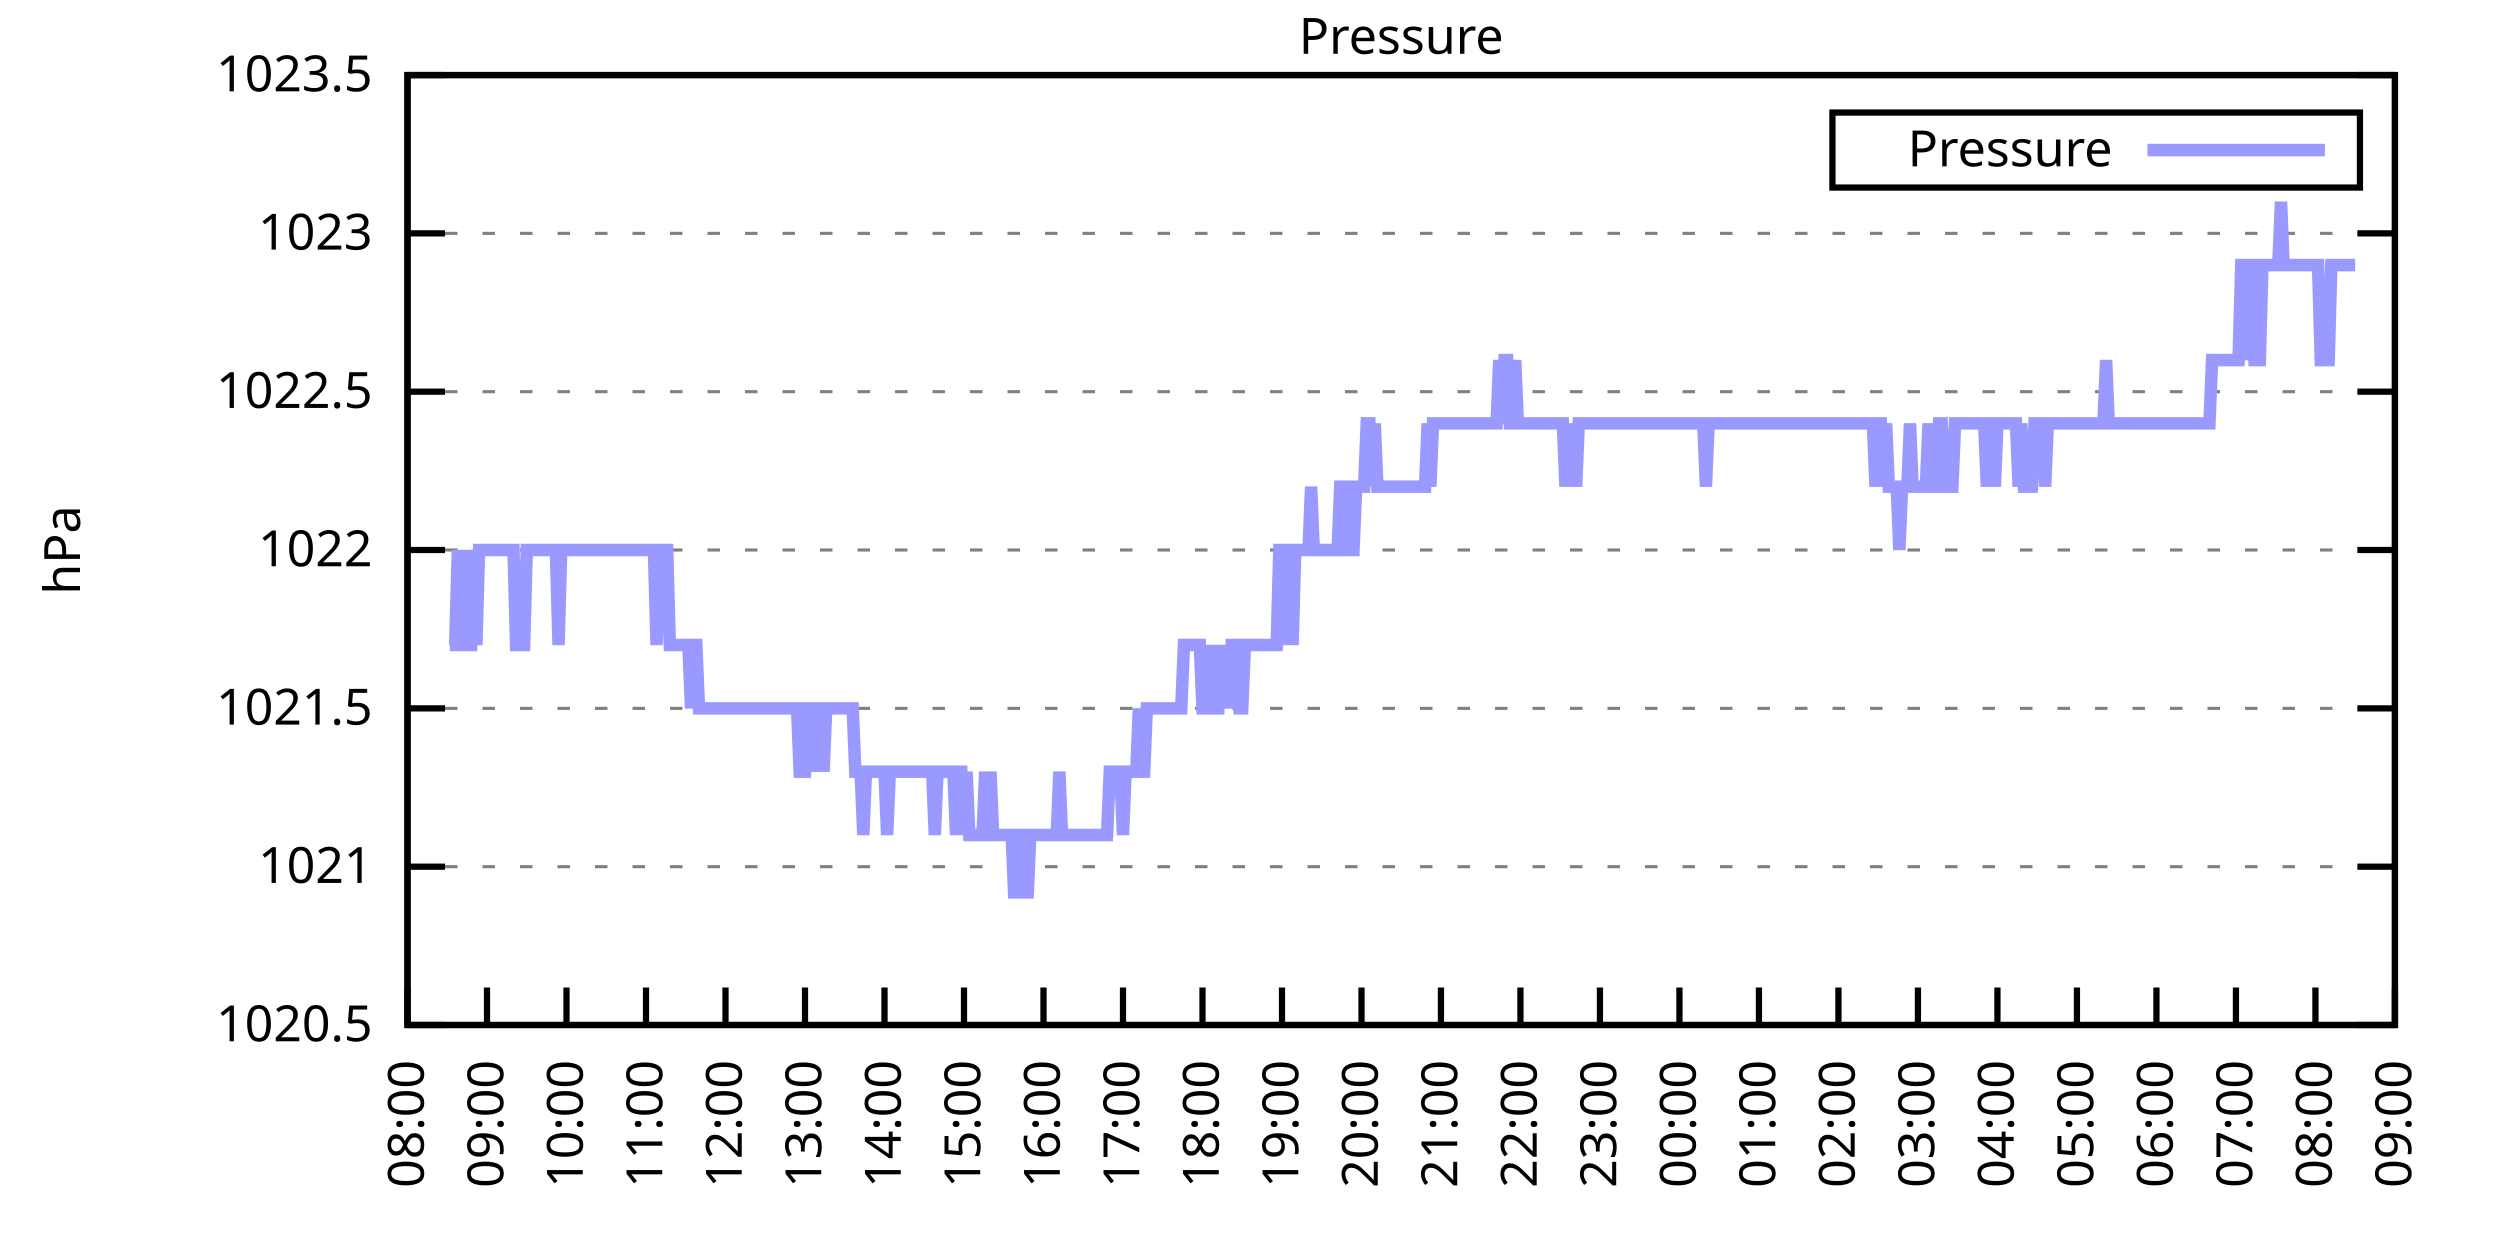
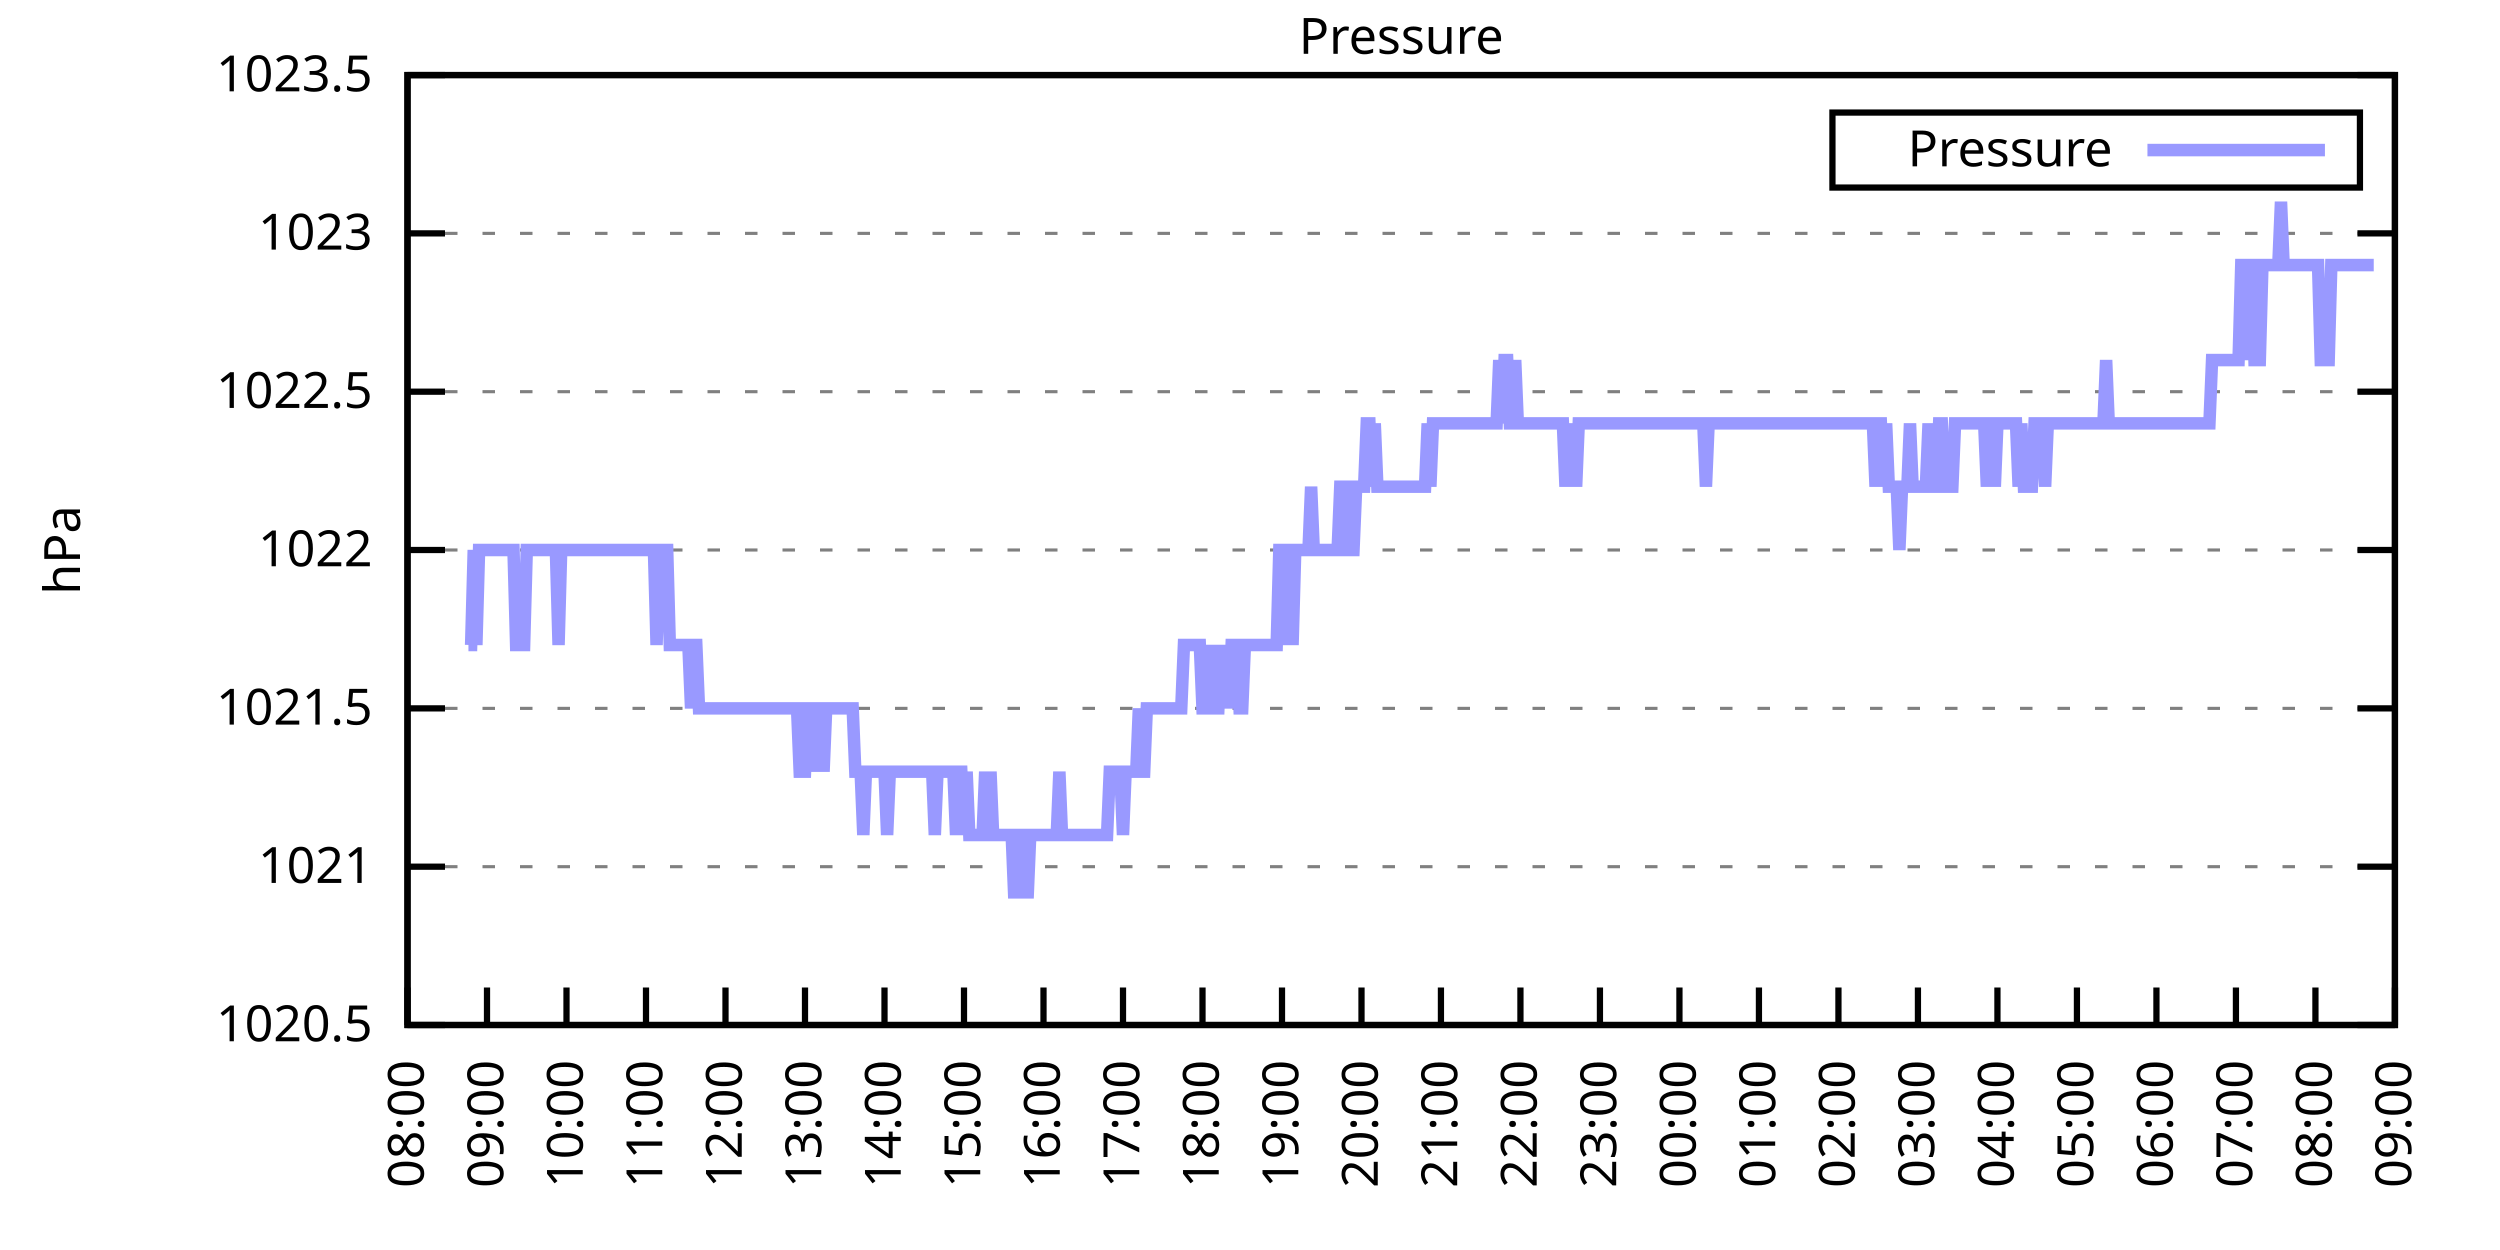
<svg xmlns="http://www.w3.org/2000/svg" xmlns:xlink="http://www.w3.org/1999/xlink" width="400" height="200" viewBox="0 0 400 200">
  <g id="gnuplot_canvas">
    <rect x="0" y="0" width="400" height="200" fill="none" />
    <defs>
      <circle id="gpDot" r="0.5" stroke-width="0.5" stroke="currentColor" />
      <path id="gpPt0" stroke-width="0.333" stroke="currentColor" d="M-1,0 h2 M0,-1 v2" />
      <path id="gpPt1" stroke-width="0.333" stroke="currentColor" d="M-1,-1 L1,1 M1,-1 L-1,1" />
      <path id="gpPt2" stroke-width="0.333" stroke="currentColor" d="M-1,0 L1,0 M0,-1 L0,1 M-1,-1 L1,1 M-1,1 L1,-1" />
      <rect id="gpPt3" stroke-width="0.333" stroke="currentColor" x="-1" y="-1" width="2" height="2" />
      <rect id="gpPt4" stroke-width="0.333" stroke="currentColor" fill="currentColor" x="-1" y="-1" width="2" height="2" />
      <circle id="gpPt5" stroke-width="0.333" stroke="currentColor" cx="0" cy="0" r="1" />
      <use xlink:href="#gpPt5" id="gpPt6" fill="currentColor" stroke="none" />
      <path id="gpPt7" stroke-width="0.333" stroke="currentColor" d="M0,-1.33 L-1.33,0.67 L1.33,0.67 z" />
      <use xlink:href="#gpPt7" id="gpPt8" fill="currentColor" stroke="none" />
      <use xlink:href="#gpPt7" id="gpPt9" stroke="currentColor" transform="rotate(180)" />
      <use xlink:href="#gpPt9" id="gpPt10" fill="currentColor" stroke="none" />
      <use xlink:href="#gpPt3" id="gpPt11" stroke="currentColor" transform="rotate(45)" />
      <use xlink:href="#gpPt11" id="gpPt12" fill="currentColor" stroke="none" />
      <path id="gpPt13" stroke-width="0.333" stroke="currentColor" d="M0,1.330 L1.265,0.411 L0.782,-1.067 L-0.782,-1.076 L-1.265,0.411 z" />
      <use xlink:href="#gpPt13" id="gpPt14" fill="currentColor" stroke="none" />
      <filter id="textbox" filterUnits="objectBoundingBox" x="0" y="0" height="1" width="1">
        <feFlood flood-color="white" flood-opacity="1" result="bgnd" />
        <feComposite in="SourceGraphic" in2="bgnd" operator="atop" />
      </filter>
      <filter id="greybox" filterUnits="objectBoundingBox" x="0" y="0" height="1" width="1">
        <feFlood flood-color="lightgrey" flood-opacity="1" result="grey" />
        <feComposite in="SourceGraphic" in2="grey" operator="atop" />
      </filter>
    </defs>
    <g fill="none" color="white" stroke="currentColor" stroke-width="1.00" stroke-linecap="butt" stroke-linejoin="miter">
</g>
    <g fill="none" color="black" stroke="currentColor" stroke-width="1.00" stroke-linecap="butt" stroke-linejoin="miter">
      <g stroke="none" shape-rendering="crispEdges">
        <polygon fill="rgb(255, 255, 255)" points="65.20,164.00 383.18,164.00 383.18,12.02 65.20,12.02 " />
      </g>
    </g>
    <g fill="none" color="black" stroke="currentColor" stroke-width="1.00" stroke-linecap="butt" stroke-linejoin="miter">
</g>
    <g fill="none" color="black" stroke="black" stroke-width="0.50" stroke-linecap="butt" stroke-linejoin="miter">
</g>
    <g fill="none" color="gray" stroke="currentColor" stroke-width="0.50" stroke-linecap="butt" stroke-linejoin="miter">
      <path stroke="gray" stroke-dasharray="2,4" class="gridline" d="M65.20,164.00 L383.19,164.00  " />
    </g>
    <g fill="none" color="gray" stroke="gray" stroke-width="1.00" stroke-linecap="butt" stroke-linejoin="miter">
</g>
    <g fill="none" color="black" stroke="currentColor" stroke-width="1.00" stroke-linecap="butt" stroke-linejoin="miter">
      <path stroke="black" d="M65.20,164.00 L71.20,164.00 M383.19,164.00 L377.19,164.00  " />
      <g transform="translate(59.60,166.60)" stroke="none" fill="black" font-family="Sans" font-size="8.00" text-anchor="end">
        <text>
          <tspan font-family="Sans"> 1020.5</tspan>
        </text>
      </g>
    </g>
    <g fill="none" color="black" stroke="currentColor" stroke-width="1.00" stroke-linecap="butt" stroke-linejoin="miter">
</g>
    <g fill="none" color="black" stroke="black" stroke-width="0.50" stroke-linecap="butt" stroke-linejoin="miter">
</g>
    <g fill="none" color="gray" stroke="currentColor" stroke-width="0.50" stroke-linecap="butt" stroke-linejoin="miter">
      <path stroke="gray" stroke-dasharray="2,4" class="gridline" d="M65.20,138.67 L383.19,138.67  " />
    </g>
    <g fill="none" color="gray" stroke="gray" stroke-width="1.00" stroke-linecap="butt" stroke-linejoin="miter">
</g>
    <g fill="none" color="black" stroke="currentColor" stroke-width="1.00" stroke-linecap="butt" stroke-linejoin="miter">
      <path stroke="black" d="M65.20,138.67 L71.20,138.67 M383.19,138.67 L377.19,138.67  " />
      <g transform="translate(59.60,141.27)" stroke="none" fill="black" font-family="Sans" font-size="8.00" text-anchor="end">
        <text>
          <tspan font-family="Sans"> 1021</tspan>
        </text>
      </g>
    </g>
    <g fill="none" color="black" stroke="currentColor" stroke-width="1.00" stroke-linecap="butt" stroke-linejoin="miter">
</g>
    <g fill="none" color="black" stroke="black" stroke-width="0.50" stroke-linecap="butt" stroke-linejoin="miter">
</g>
    <g fill="none" color="gray" stroke="currentColor" stroke-width="0.50" stroke-linecap="butt" stroke-linejoin="miter">
      <path stroke="gray" stroke-dasharray="2,4" class="gridline" d="M65.20,113.34 L383.19,113.34  " />
    </g>
    <g fill="none" color="gray" stroke="gray" stroke-width="1.00" stroke-linecap="butt" stroke-linejoin="miter">
</g>
    <g fill="none" color="black" stroke="currentColor" stroke-width="1.00" stroke-linecap="butt" stroke-linejoin="miter">
      <path stroke="black" d="M65.20,113.34 L71.20,113.34 M383.19,113.34 L377.19,113.34  " />
      <g transform="translate(59.60,115.94)" stroke="none" fill="black" font-family="Sans" font-size="8.00" text-anchor="end">
        <text>
          <tspan font-family="Sans"> 1021.5</tspan>
        </text>
      </g>
    </g>
    <g fill="none" color="black" stroke="currentColor" stroke-width="1.00" stroke-linecap="butt" stroke-linejoin="miter">
</g>
    <g fill="none" color="black" stroke="black" stroke-width="0.50" stroke-linecap="butt" stroke-linejoin="miter">
</g>
    <g fill="none" color="gray" stroke="currentColor" stroke-width="0.50" stroke-linecap="butt" stroke-linejoin="miter">
      <path stroke="gray" stroke-dasharray="2,4" class="gridline" d="M65.20,88.00 L383.19,88.00  " />
    </g>
    <g fill="none" color="gray" stroke="gray" stroke-width="1.00" stroke-linecap="butt" stroke-linejoin="miter">
</g>
    <g fill="none" color="black" stroke="currentColor" stroke-width="1.00" stroke-linecap="butt" stroke-linejoin="miter">
      <path stroke="black" d="M65.20,88.00 L71.20,88.00 M383.19,88.00 L377.19,88.00  " />
      <g transform="translate(59.60,90.60)" stroke="none" fill="black" font-family="Sans" font-size="8.00" text-anchor="end">
        <text>
          <tspan font-family="Sans"> 1022</tspan>
        </text>
      </g>
    </g>
    <g fill="none" color="black" stroke="currentColor" stroke-width="1.00" stroke-linecap="butt" stroke-linejoin="miter">
</g>
    <g fill="none" color="black" stroke="black" stroke-width="0.50" stroke-linecap="butt" stroke-linejoin="miter">
</g>
    <g fill="none" color="gray" stroke="currentColor" stroke-width="0.50" stroke-linecap="butt" stroke-linejoin="miter">
      <path stroke="gray" stroke-dasharray="2,4" class="gridline" d="M65.20,62.67 L383.19,62.67  " />
    </g>
    <g fill="none" color="gray" stroke="gray" stroke-width="1.00" stroke-linecap="butt" stroke-linejoin="miter">
</g>
    <g fill="none" color="black" stroke="currentColor" stroke-width="1.00" stroke-linecap="butt" stroke-linejoin="miter">
      <path stroke="black" d="M65.20,62.67 L71.20,62.67 M383.19,62.67 L377.19,62.67  " />
      <g transform="translate(59.60,65.27)" stroke="none" fill="black" font-family="Sans" font-size="8.00" text-anchor="end">
        <text>
          <tspan font-family="Sans"> 1022.5</tspan>
        </text>
      </g>
    </g>
    <g fill="none" color="black" stroke="currentColor" stroke-width="1.00" stroke-linecap="butt" stroke-linejoin="miter">
</g>
    <g fill="none" color="black" stroke="black" stroke-width="0.50" stroke-linecap="butt" stroke-linejoin="miter">
</g>
    <g fill="none" color="gray" stroke="currentColor" stroke-width="0.50" stroke-linecap="butt" stroke-linejoin="miter">
      <path stroke="gray" stroke-dasharray="2,4" class="gridline" d="M65.20,37.34 L383.19,37.34  " />
    </g>
    <g fill="none" color="gray" stroke="gray" stroke-width="1.00" stroke-linecap="butt" stroke-linejoin="miter">
</g>
    <g fill="none" color="black" stroke="currentColor" stroke-width="1.00" stroke-linecap="butt" stroke-linejoin="miter">
      <path stroke="black" d="M65.20,37.34 L71.20,37.34 M383.19,37.34 L377.19,37.34  " />
      <g transform="translate(59.60,39.94)" stroke="none" fill="black" font-family="Sans" font-size="8.00" text-anchor="end">
        <text>
          <tspan font-family="Sans"> 1023</tspan>
        </text>
      </g>
    </g>
    <g fill="none" color="black" stroke="currentColor" stroke-width="1.00" stroke-linecap="butt" stroke-linejoin="miter">
</g>
    <g fill="none" color="black" stroke="black" stroke-width="0.50" stroke-linecap="butt" stroke-linejoin="miter">
</g>
    <g fill="none" color="gray" stroke="currentColor" stroke-width="0.50" stroke-linecap="butt" stroke-linejoin="miter">
      <path stroke="gray" stroke-dasharray="2,4" class="gridline" d="M65.20,12.01 L383.19,12.01  " />
    </g>
    <g fill="none" color="gray" stroke="gray" stroke-width="1.00" stroke-linecap="butt" stroke-linejoin="miter">
</g>
    <g fill="none" color="black" stroke="currentColor" stroke-width="1.00" stroke-linecap="butt" stroke-linejoin="miter">
      <path stroke="black" d="M65.20,12.01 L71.20,12.01 M383.19,12.01 L377.19,12.01  " />
      <g transform="translate(59.60,14.61)" stroke="none" fill="black" font-family="Sans" font-size="8.00" text-anchor="end">
        <text>
          <tspan font-family="Sans"> 1023.5</tspan>
        </text>
      </g>
    </g>
    <g fill="none" color="black" stroke="currentColor" stroke-width="1.00" stroke-linecap="butt" stroke-linejoin="miter">
      <path stroke="black" d="M65.20,164.00 L65.20,158.00  " />
      <g transform="translate(67.80,169.60) rotate(270.00)" stroke="none" fill="black" font-family="Sans" font-size="8.00" text-anchor="end">
        <text>
          <tspan font-family="Sans">08:00</tspan>
        </text>
      </g>
    </g>
    <g fill="none" color="black" stroke="currentColor" stroke-width="1.00" stroke-linecap="butt" stroke-linejoin="miter">
      <path stroke="black" d="M77.92,164.00 L77.92,158.00  " />
      <g transform="translate(80.52,169.60) rotate(270.00)" stroke="none" fill="black" font-family="Sans" font-size="8.00" text-anchor="end">
        <text>
          <tspan font-family="Sans">09:00</tspan>
        </text>
      </g>
    </g>
    <g fill="none" color="black" stroke="currentColor" stroke-width="1.00" stroke-linecap="butt" stroke-linejoin="miter">
      <path stroke="black" d="M90.64,164.00 L90.64,158.00  " />
      <g transform="translate(93.24,169.60) rotate(270.00)" stroke="none" fill="black" font-family="Sans" font-size="8.00" text-anchor="end">
        <text>
          <tspan font-family="Sans">10:00</tspan>
        </text>
      </g>
    </g>
    <g fill="none" color="black" stroke="currentColor" stroke-width="1.00" stroke-linecap="butt" stroke-linejoin="miter">
      <path stroke="black" d="M103.36,164.00 L103.36,158.00  " />
      <g transform="translate(105.96,169.60) rotate(270.00)" stroke="none" fill="black" font-family="Sans" font-size="8.00" text-anchor="end">
        <text>
          <tspan font-family="Sans">11:00</tspan>
        </text>
      </g>
    </g>
    <g fill="none" color="black" stroke="currentColor" stroke-width="1.00" stroke-linecap="butt" stroke-linejoin="miter">
      <path stroke="black" d="M116.08,164.00 L116.08,158.00  " />
      <g transform="translate(118.68,169.60) rotate(270.00)" stroke="none" fill="black" font-family="Sans" font-size="8.00" text-anchor="end">
        <text>
          <tspan font-family="Sans">12:00</tspan>
        </text>
      </g>
    </g>
    <g fill="none" color="black" stroke="currentColor" stroke-width="1.00" stroke-linecap="butt" stroke-linejoin="miter">
      <path stroke="black" d="M128.80,164.00 L128.80,158.00  " />
      <g transform="translate(131.40,169.60) rotate(270.00)" stroke="none" fill="black" font-family="Sans" font-size="8.00" text-anchor="end">
        <text>
          <tspan font-family="Sans">13:00</tspan>
        </text>
      </g>
    </g>
    <g fill="none" color="black" stroke="currentColor" stroke-width="1.00" stroke-linecap="butt" stroke-linejoin="miter">
      <path stroke="black" d="M141.52,164.00 L141.52,158.00  " />
      <g transform="translate(144.12,169.60) rotate(270.00)" stroke="none" fill="black" font-family="Sans" font-size="8.00" text-anchor="end">
        <text>
          <tspan font-family="Sans">14:00</tspan>
        </text>
      </g>
    </g>
    <g fill="none" color="black" stroke="currentColor" stroke-width="1.00" stroke-linecap="butt" stroke-linejoin="miter">
      <path stroke="black" d="M154.24,164.00 L154.24,158.00  " />
      <g transform="translate(156.84,169.60) rotate(270.00)" stroke="none" fill="black" font-family="Sans" font-size="8.00" text-anchor="end">
        <text>
          <tspan font-family="Sans">15:00</tspan>
        </text>
      </g>
    </g>
    <g fill="none" color="black" stroke="currentColor" stroke-width="1.00" stroke-linecap="butt" stroke-linejoin="miter">
      <path stroke="black" d="M166.96,164.00 L166.96,158.00  " />
      <g transform="translate(169.56,169.60) rotate(270.00)" stroke="none" fill="black" font-family="Sans" font-size="8.00" text-anchor="end">
        <text>
          <tspan font-family="Sans">16:00</tspan>
        </text>
      </g>
    </g>
    <g fill="none" color="black" stroke="currentColor" stroke-width="1.00" stroke-linecap="butt" stroke-linejoin="miter">
      <path stroke="black" d="M179.68,164.00 L179.68,158.00  " />
      <g transform="translate(182.28,169.60) rotate(270.00)" stroke="none" fill="black" font-family="Sans" font-size="8.00" text-anchor="end">
        <text>
          <tspan font-family="Sans">17:00</tspan>
        </text>
      </g>
    </g>
    <g fill="none" color="black" stroke="currentColor" stroke-width="1.00" stroke-linecap="butt" stroke-linejoin="miter">
      <path stroke="black" d="M192.40,164.00 L192.40,158.00  " />
      <g transform="translate(195.00,169.60) rotate(270.00)" stroke="none" fill="black" font-family="Sans" font-size="8.00" text-anchor="end">
        <text>
          <tspan font-family="Sans">18:00</tspan>
        </text>
      </g>
    </g>
    <g fill="none" color="black" stroke="currentColor" stroke-width="1.00" stroke-linecap="butt" stroke-linejoin="miter">
      <path stroke="black" d="M205.12,164.00 L205.12,158.00  " />
      <g transform="translate(207.72,169.60) rotate(270.00)" stroke="none" fill="black" font-family="Sans" font-size="8.00" text-anchor="end">
        <text>
          <tspan font-family="Sans">19:00</tspan>
        </text>
      </g>
    </g>
    <g fill="none" color="black" stroke="currentColor" stroke-width="1.00" stroke-linecap="butt" stroke-linejoin="miter">
      <path stroke="black" d="M217.84,164.00 L217.84,158.00  " />
      <g transform="translate(220.44,169.60) rotate(270.00)" stroke="none" fill="black" font-family="Sans" font-size="8.00" text-anchor="end">
        <text>
          <tspan font-family="Sans">20:00</tspan>
        </text>
      </g>
    </g>
    <g fill="none" color="black" stroke="currentColor" stroke-width="1.00" stroke-linecap="butt" stroke-linejoin="miter">
      <path stroke="black" d="M230.55,164.00 L230.55,158.00  " />
      <g transform="translate(233.15,169.60) rotate(270.00)" stroke="none" fill="black" font-family="Sans" font-size="8.00" text-anchor="end">
        <text>
          <tspan font-family="Sans">21:00</tspan>
        </text>
      </g>
    </g>
    <g fill="none" color="black" stroke="currentColor" stroke-width="1.00" stroke-linecap="butt" stroke-linejoin="miter">
      <path stroke="black" d="M243.27,164.00 L243.27,158.00  " />
      <g transform="translate(245.87,169.60) rotate(270.00)" stroke="none" fill="black" font-family="Sans" font-size="8.00" text-anchor="end">
        <text>
          <tspan font-family="Sans">22:00</tspan>
        </text>
      </g>
    </g>
    <g fill="none" color="black" stroke="currentColor" stroke-width="1.00" stroke-linecap="butt" stroke-linejoin="miter">
      <path stroke="black" d="M255.99,164.00 L255.99,158.00  " />
      <g transform="translate(258.59,169.60) rotate(270.00)" stroke="none" fill="black" font-family="Sans" font-size="8.00" text-anchor="end">
        <text>
          <tspan font-family="Sans">23:00</tspan>
        </text>
      </g>
    </g>
    <g fill="none" color="black" stroke="currentColor" stroke-width="1.00" stroke-linecap="butt" stroke-linejoin="miter">
      <path stroke="black" d="M268.71,164.00 L268.71,158.00  " />
      <g transform="translate(271.31,169.60) rotate(270.00)" stroke="none" fill="black" font-family="Sans" font-size="8.00" text-anchor="end">
        <text>
          <tspan font-family="Sans">00:00</tspan>
        </text>
      </g>
    </g>
    <g fill="none" color="black" stroke="currentColor" stroke-width="1.00" stroke-linecap="butt" stroke-linejoin="miter">
      <path stroke="black" d="M281.43,164.00 L281.43,158.00  " />
      <g transform="translate(284.03,169.60) rotate(270.00)" stroke="none" fill="black" font-family="Sans" font-size="8.00" text-anchor="end">
        <text>
          <tspan font-family="Sans">01:00</tspan>
        </text>
      </g>
    </g>
    <g fill="none" color="black" stroke="currentColor" stroke-width="1.00" stroke-linecap="butt" stroke-linejoin="miter">
      <path stroke="black" d="M294.15,164.00 L294.15,158.00  " />
      <g transform="translate(296.75,169.60) rotate(270.00)" stroke="none" fill="black" font-family="Sans" font-size="8.00" text-anchor="end">
        <text>
          <tspan font-family="Sans">02:00</tspan>
        </text>
      </g>
    </g>
    <g fill="none" color="black" stroke="currentColor" stroke-width="1.00" stroke-linecap="butt" stroke-linejoin="miter">
      <path stroke="black" d="M306.87,164.00 L306.87,158.00  " />
      <g transform="translate(309.47,169.60) rotate(270.00)" stroke="none" fill="black" font-family="Sans" font-size="8.00" text-anchor="end">
        <text>
          <tspan font-family="Sans">03:00</tspan>
        </text>
      </g>
    </g>
    <g fill="none" color="black" stroke="currentColor" stroke-width="1.00" stroke-linecap="butt" stroke-linejoin="miter">
      <path stroke="black" d="M319.59,164.00 L319.59,158.00  " />
      <g transform="translate(322.19,169.60) rotate(270.00)" stroke="none" fill="black" font-family="Sans" font-size="8.00" text-anchor="end">
        <text>
          <tspan font-family="Sans">04:00</tspan>
        </text>
      </g>
    </g>
    <g fill="none" color="black" stroke="currentColor" stroke-width="1.00" stroke-linecap="butt" stroke-linejoin="miter">
      <path stroke="black" d="M332.31,164.00 L332.31,158.00  " />
      <g transform="translate(334.91,169.60) rotate(270.00)" stroke="none" fill="black" font-family="Sans" font-size="8.00" text-anchor="end">
        <text>
          <tspan font-family="Sans">05:00</tspan>
        </text>
      </g>
    </g>
    <g fill="none" color="black" stroke="currentColor" stroke-width="1.00" stroke-linecap="butt" stroke-linejoin="miter">
      <path stroke="black" d="M345.03,164.00 L345.03,158.00  " />
      <g transform="translate(347.63,169.60) rotate(270.00)" stroke="none" fill="black" font-family="Sans" font-size="8.00" text-anchor="end">
        <text>
          <tspan font-family="Sans">06:00</tspan>
        </text>
      </g>
    </g>
    <g fill="none" color="black" stroke="currentColor" stroke-width="1.00" stroke-linecap="butt" stroke-linejoin="miter">
      <path stroke="black" d="M357.75,164.00 L357.75,158.00  " />
      <g transform="translate(360.35,169.60) rotate(270.00)" stroke="none" fill="black" font-family="Sans" font-size="8.00" text-anchor="end">
        <text>
          <tspan font-family="Sans">07:00</tspan>
        </text>
      </g>
    </g>
    <g fill="none" color="black" stroke="currentColor" stroke-width="1.00" stroke-linecap="butt" stroke-linejoin="miter">
      <path stroke="black" d="M370.47,164.00 L370.47,158.00  " />
      <g transform="translate(373.07,169.60) rotate(270.00)" stroke="none" fill="black" font-family="Sans" font-size="8.00" text-anchor="end">
        <text>
          <tspan font-family="Sans">08:00</tspan>
        </text>
      </g>
    </g>
    <g fill="none" color="black" stroke="currentColor" stroke-width="1.00" stroke-linecap="butt" stroke-linejoin="miter">
      <path stroke="black" d="M383.19,164.00 L383.19,158.00  " />
      <g transform="translate(385.79,169.60) rotate(270.00)" stroke="none" fill="black" font-family="Sans" font-size="8.00" text-anchor="end">
        <text>
          <tspan font-family="Sans">09:00</tspan>
        </text>
      </g>
    </g>
    <g fill="none" color="black" stroke="currentColor" stroke-width="1.00" stroke-linecap="butt" stroke-linejoin="miter">
</g>
    <g fill="none" color="black" stroke="currentColor" stroke-width="1.00" stroke-linecap="butt" stroke-linejoin="miter">
      <path stroke="black" d="M65.20,12.01 L65.20,164.00 L383.19,164.00 L383.19,12.01 L65.20,12.01 Z  " />
    </g>
    <g fill="none" color="black" stroke="currentColor" stroke-width="1.00" stroke-linecap="butt" stroke-linejoin="miter">
</g>
    <g fill="none" color="black" stroke="currentColor" stroke-width="1.00" stroke-linecap="butt" stroke-linejoin="miter">
      <path stroke="black" d="M293.19,30.01 L293.19,18.01 L377.59,18.01 L377.59,30.01 L293.19,30.01 Z  " />
    </g>
    <g id="Pressure_plot_1">
      <g fill="none" color="white" stroke="black" stroke-width="2.00" stroke-linecap="butt" stroke-linejoin="miter">
</g>
      <g fill="none" color="black" stroke="currentColor" stroke-width="2.00" stroke-linecap="butt" stroke-linejoin="miter">
        <g transform="translate(337.99,26.61)" stroke="none" fill="black" font-family="Sans" font-size="8.00" text-anchor="end">
          <text>
            <tspan font-family="Sans">Pressure</tspan>
          </text>
        </g>
      </g>
      <g fill="none" color="black" stroke="currentColor" stroke-width="2.00" stroke-linecap="butt" stroke-linejoin="miter">
-         <path stroke="rgb(153, 153, 255)" d="M343.59,24.01 L371.99,24.01 M71.98,103.20 L72.41,103.20 L72.83,103.20 L73.26,88.00 L73.68,103.20 L74.10,103.20   L74.53,88.00 L74.95,103.20 L75.38,103.20 L75.80,88.00 L76.22,103.20 L76.65,88.00 L77.07,88.00 L77.50,88.00   L77.92,88.00 L78.34,88.00 L78.77,88.00 L79.19,88.00 L79.62,88.00 L80.04,88.00 L80.46,88.00 L80.89,88.00   L81.31,88.00 L81.74,88.00 L82.16,88.00 L82.58,103.20 L83.01,103.20 L83.43,103.20 L83.86,103.20 L84.28,88.00   L84.70,88.00 L85.13,88.00 L85.55,88.00 L85.98,88.00 L86.40,88.00 L86.82,88.00 L87.25,88.00 L87.67,88.00   L88.10,88.00 L88.52,88.00 L88.94,88.00 L89.37,103.20 L89.79,88.00 L90.22,88.00 L90.64,88.00 L91.06,88.00   L91.49,88.00 L91.91,88.00 L92.34,88.00 L92.76,88.00 L93.18,88.00 L93.61,88.00 L94.03,88.00 L94.46,88.00   L94.88,88.00 L95.30,88.00 L95.73,88.00 L96.15,88.00 L96.58,88.00 L97.00,88.00 L97.42,88.00 L97.85,88.00   L98.27,88.00 L98.69,88.00 L99.12,88.00 L99.54,88.00 L99.97,88.00 L100.39,88.00 L100.81,88.00 L101.24,88.00   L101.66,88.00 L102.09,88.00 L102.51,88.00 L102.93,88.00 L103.36,88.00 L103.78,88.00 L104.21,88.00 L104.63,88.00   L105.05,103.20 L105.48,88.00 L105.90,88.00 L106.33,88.00 L106.75,88.00 L107.17,103.20 L107.60,103.20 L108.02,103.20   L108.45,103.20 L108.87,103.20 L109.29,103.20 L109.72,103.20 L110.14,103.20 L110.57,113.34 L110.99,103.20 L111.41,103.20   L111.84,113.34 L112.26,113.34 L112.69,113.34 L113.11,113.34 L113.53,113.34 L113.96,113.34 L114.38,113.34 L114.81,113.34   L115.23,113.34 L115.65,113.34 L116.08,113.34 L116.50,113.34 L116.93,113.34 L117.35,113.34 L117.77,113.34 L118.20,113.34   L118.62,113.34 L119.05,113.34 L119.47,113.34 L119.89,113.34 L120.32,113.34 L120.74,113.34 L121.17,113.34 L121.59,113.34   L122.01,113.34 L122.44,113.34 L122.86,113.34 L123.29,113.34 L123.71,113.34 L124.13,113.34 L124.56,113.34 L124.98,113.34   L125.41,113.34 L125.83,113.34 L126.25,113.34 L126.68,113.34 L127.10,113.34 L127.53,113.34 L127.95,123.47 L128.37,123.47   L128.80,123.47 L129.22,113.34 L129.65,113.34 L130.07,123.47 L130.49,113.34 L130.92,113.34 L131.34,113.34 L131.77,123.47   L132.19,113.34 L132.61,113.34 L133.04,113.34 L133.46,113.34 L133.89,113.34 L134.31,113.34 L134.73,113.34 L135.16,113.34   L135.58,113.34 L136.01,113.34 L136.43,113.34 L136.85,123.47 L137.28,123.47 L137.70,123.47 L138.13,133.60 L138.55,123.47   L138.97,123.47 L139.40,123.47 L139.82,123.47 L140.25,123.47 L140.67,123.47 L141.09,123.47 L141.52,123.47 L141.94,133.60   L142.37,123.47 L142.79,123.47 L143.21,123.47 L143.64,123.47 L144.06,123.47 L144.49,123.47 L144.91,123.47 L145.33,123.47   L145.76,123.47 L146.18,123.47 L146.61,123.47 L147.03,123.47 L147.45,123.47 L147.88,123.47 L148.30,123.47 L148.73,123.47   L149.15,123.47 L149.57,133.60 L150.00,123.47 L150.42,123.47 L150.85,123.47 L151.27,123.47 L151.69,123.47 L152.12,123.47   L152.54,123.47 L152.97,133.60 L153.39,123.47 L153.81,123.47 L154.24,133.60 L154.66,123.47 L155.09,133.60 L155.51,133.60   L155.93,133.60 L156.36,133.60 L156.78,133.60 L157.21,133.60 L157.63,123.47 L158.05,133.60 L158.48,123.47 L158.90,133.60   L159.33,133.60 L159.75,133.60 L160.17,133.60 L160.60,133.60 L161.02,133.60 L161.44,133.60 L161.87,133.60 L162.29,143.73   L162.72,133.60 L163.14,133.60 L163.56,143.73 L163.99,133.60 L164.41,143.73 L164.84,133.60 L165.26,133.60 L165.68,133.60   L166.11,133.60 L166.53,133.60 L166.96,133.60 L167.38,133.60 L167.80,133.60 L168.23,133.60 L168.65,133.60 L169.08,133.60   L169.50,123.47 L169.92,133.60 L170.35,133.60 L170.77,133.60 L171.20,133.60 L171.62,133.60 L172.04,133.60 L172.47,133.60   L172.89,133.60 L173.32,133.60 L173.74,133.60 L174.16,133.60 L174.59,133.60 L175.01,133.60 L175.44,133.60 L175.86,133.60   L176.28,133.60 L176.71,133.60 L177.13,133.60 L177.56,123.47 L177.98,123.47 L178.40,123.47 L178.83,123.47 L179.25,123.47   L179.68,133.60 L180.10,123.47 L180.52,123.47 L180.95,123.47 L181.37,123.47 L181.80,123.47 L182.22,113.34 L182.64,123.47   L183.07,123.47 L183.49,113.34 L183.92,113.34 L184.34,113.34 L184.76,113.34 L185.19,113.34 L185.61,113.34 L186.04,113.34   L186.46,113.34 L186.88,113.34 L187.31,113.34 L187.73,113.34 L188.16,113.34 L188.58,113.34 L189.00,113.34 L189.43,103.20   L189.85,103.20 L190.28,103.20 L190.70,103.20 L191.12,103.20 L191.55,103.20 L191.97,103.20 L192.40,113.34 L192.82,113.34   L193.24,113.34 L193.67,103.20 L194.09,113.34 L194.52,113.34 L194.94,113.34 L195.36,103.20 L195.79,113.34 L196.21,103.20   L196.64,113.34 L197.06,103.20 L197.48,103.20 L197.91,103.20 L198.33,113.34 L198.76,113.34 L199.18,103.20 L199.60,103.20   L200.03,103.20 L200.45,103.20 L200.88,103.20 L201.30,103.20 L201.72,103.20 L202.15,103.20 L202.57,103.20 L203.00,103.20   L203.42,103.20 L203.84,103.20 L204.27,103.20 L204.69,88.00 L205.12,88.00 L205.54,103.20 L205.96,88.00 L206.39,88.00   L206.81,103.20 L207.24,88.00 L207.66,88.00 L208.08,88.00 L208.51,88.00 L208.93,88.00 L209.36,88.00 L209.78,77.87   L210.20,88.00 L210.63,88.00 L211.05,88.00 L211.48,88.00 L211.90,88.00 L212.32,88.00 L212.75,88.00 L213.17,88.00   L213.60,88.00 L214.02,88.00 L214.44,77.87 L214.87,77.87 L215.29,77.87 L215.72,88.00 L216.14,88.00 L216.56,88.00   L216.99,77.87 L217.41,77.87 L217.84,77.87 L218.26,77.87 L218.68,67.74 L219.11,67.74 L219.53,77.87 L219.96,67.74   L220.38,77.87 L220.80,77.87 L221.23,77.87 L221.65,77.87 L222.08,77.87 L222.50,77.87 L222.92,77.87 L223.35,77.87   L223.77,77.87 L224.20,77.87 L224.62,77.87 L225.04,77.87 L225.47,77.87 L225.89,77.87 L226.31,77.87 L226.74,77.87   L227.16,77.87 L227.59,77.87 L228.01,77.87 L228.43,67.74 L228.86,77.87 L229.28,67.74 L229.71,67.74 L230.13,67.74   L230.55,67.74 L230.98,67.74 L231.40,67.74 L231.83,67.74 L232.25,67.74 L232.67,67.74 L233.10,67.74 L233.52,67.74   L233.95,67.74 L234.37,67.74 L234.79,67.74 L235.22,67.74 L235.64,67.74 L236.07,67.74 L236.49,67.74 L236.91,67.74   L237.34,67.74 L237.76,67.74 L238.19,67.74 L238.61,67.74 L239.03,67.74 L239.46,67.74 L239.88,57.61 L240.31,67.74   L240.73,57.61 L241.15,57.61 L241.58,67.74 L242.00,67.74 L242.43,57.61 L242.85,67.74 L243.27,67.74 L243.70,67.74   L244.12,67.74 L244.55,67.74 L244.97,67.74 L245.39,67.74 L245.82,67.74 L246.24,67.74 L246.67,67.74 L247.09,67.74   L247.51,67.74 L247.94,67.74 L248.36,67.74 L248.79,67.74 L249.21,67.74 L249.63,67.74 L250.06,67.74 L250.48,77.87   L250.91,67.74 L251.33,77.87 L251.75,67.74 L252.18,77.87 L252.60,67.74 L253.03,67.74 L253.45,67.74 L253.87,67.74   L254.30,67.74 L254.72,67.74 L255.15,67.74 L255.57,67.74 L255.99,67.74 L256.42,67.74 L256.84,67.74 L257.27,67.74   L257.69,67.74 L258.11,67.74 L258.54,67.74 L258.96,67.74 L259.39,67.74 L259.81,67.74 L260.23,67.74 L260.66,67.74   L261.08,67.74 L261.51,67.74 L261.93,67.74 L262.35,67.74 L262.78,67.74 L263.20,67.74 L263.63,67.74 L264.05,67.74   L264.47,67.74 L264.90,67.74 L265.32,67.74 L265.75,67.74 L266.17,67.74 L266.59,67.74 L267.02,67.74 L267.44,67.74   L267.87,67.74 L268.29,67.74 L268.71,67.74 L269.14,67.74 L269.56,67.74 L269.99,67.74 L270.41,67.74 L270.83,67.74   L271.26,67.74 L271.68,67.74 L272.11,67.74 L272.53,67.74 L272.95,77.87 L273.38,67.74 L273.80,67.74 L274.23,67.74   L274.65,67.74 L275.07,67.74 L275.50,67.74 L275.92,67.74 L276.35,67.74 L276.77,67.74 L277.19,67.74 L277.62,67.74   L278.04,67.74 L278.47,67.74 L278.89,67.74 L279.31,67.74 L279.74,67.74 L280.16,67.74 L280.59,67.74 L281.01,67.74   L281.43,67.74 L281.86,67.74 L282.28,67.74 L282.71,67.74 L283.13,67.74 L283.55,67.74 L283.98,67.74 L284.40,67.74   L284.83,67.74 L285.25,67.74 L285.67,67.74 L286.10,67.74 L286.52,67.74 L286.95,67.74 L287.37,67.74 L287.79,67.74   L288.22,67.74 L288.64,67.74 L289.06,67.74 L289.49,67.74 L289.91,67.74 L290.34,67.74 L290.76,67.74 L291.18,67.74   L291.61,67.74 L292.03,67.74 L292.46,67.74 L292.88,67.74 L293.30,67.74 L293.73,67.74 L294.15,67.74 L294.58,67.74   L295.00,67.74 L295.42,67.74 L295.85,67.74 L296.27,67.74 L296.70,67.74 L297.12,67.74 L297.54,67.74 L297.97,67.74   L298.39,67.74 L298.82,67.74 L299.24,67.74 L299.66,67.74 L300.09,77.87 L300.51,67.74 L300.94,67.74 L301.36,77.87   L301.78,67.74 L302.21,77.87 L302.63,77.87 L303.06,77.87 L303.48,77.87 L303.90,88.00 L304.33,77.87 L304.75,77.87   L305.18,77.87 L305.60,67.74 L306.02,77.87 L306.45,77.87 L306.87,77.87 L307.30,77.87 L307.72,77.87 L308.14,77.87   L308.57,67.74 L308.99,77.87 L309.42,77.87 L309.84,77.87 L310.26,67.74 L310.69,67.74 L311.11,77.87 L311.54,77.87   L311.96,77.87 L312.38,77.87 L312.81,67.74 L313.23,67.74 L313.66,67.74 L314.08,67.74 L314.50,67.74 L314.93,67.74   L315.35,67.74 L315.78,67.74 L316.20,67.74 L316.62,67.74 L317.05,67.74 L317.47,67.74 L317.90,77.87 L318.32,67.74   L318.74,67.74 L319.17,77.87 L319.59,67.74 L320.02,67.74 L320.44,67.74 L320.86,67.74 L321.29,67.74 L321.71,67.74   L322.14,67.74 L322.56,67.74 L322.98,77.87 L323.41,67.74 L323.83,77.87 L324.26,77.87 L324.68,77.87 L325.10,77.87   L325.53,67.74 L325.95,67.74 L326.38,67.74 L326.80,67.74 L327.22,77.87 L327.65,67.74 L328.07,67.74 L328.50,67.74   L328.92,67.74 L329.34,67.74 L329.77,67.74 L330.19,67.74 L330.62,67.74 L331.04,67.74 L331.46,67.74 L331.89,67.74   L332.31,67.74 L332.74,67.74 L333.16,67.74 L333.58,67.74 L334.01,67.74 L334.43,67.74 L334.86,67.74 L335.28,67.74   L335.70,67.74 L336.13,67.74 L336.55,67.74 L336.98,57.61 L337.40,67.74 L337.82,67.74 L338.25,67.74 L338.67,67.74   L339.10,67.74 L339.52,67.74 L339.94,67.74 L340.37,67.74 L340.79,67.74 L341.22,67.74 L341.64,67.74 L342.06,67.74   L342.49,67.74 L342.91,67.74 L343.34,67.74 L343.76,67.74 L344.18,67.74 L344.61,67.74 L345.03,67.74 L345.46,67.74   L345.88,67.74 L346.30,67.74 L346.73,67.74 L347.15,67.74 L347.58,67.74 L348.00,67.74 L348.42,67.74 L348.85,67.74   L349.27,67.74 L349.70,67.74 L350.12,67.74 L350.54,67.74 L350.97,67.74 L351.39,67.74 L351.81,67.74 L352.24,67.74   L352.66,67.74 L353.09,67.74 L353.51,67.74 L353.93,57.61 L354.36,57.61 L354.78,57.61 L355.21,57.61 L355.63,57.61   L356.05,57.61 L356.48,57.61 L356.90,57.61 L357.33,57.61 L357.75,57.61 L358.17,57.61 L358.60,42.41 L359.02,42.41   L359.45,57.61 L359.87,42.41 L360.29,42.41 L360.72,57.61 L361.14,57.61 L361.57,57.61 L361.99,42.41 L362.41,42.41   L362.84,42.41 L363.26,42.41 L363.69,42.41 L364.11,42.41 L364.53,42.41 L364.96,32.28 L365.38,42.41 L365.81,42.41   L366.23,42.41 L366.65,42.41 L367.08,42.41 L367.50,42.41 L367.93,42.41 L368.35,42.41 L368.77,42.41 L369.20,42.41   L369.62,42.41 L370.05,42.41 L370.47,42.41 L370.89,42.41 L371.32,57.61 L371.74,57.61 L372.17,57.61 L372.59,57.61   L373.01,42.41 L373.44,42.41 L373.86,42.41 L374.29,42.41 L374.71,42.41 L375.13,42.41 L375.56,42.41 L375.98,42.41   L376.41,42.41 L376.83,42.41  " />
+         <path stroke="rgb(153, 153, 255)" d="M343.59,24.01 L371.99,24.01 M74.95,103.20 L75.38,103.20 L75.80,88.00 L76.22,103.20 L76.65,88.00 L77.07,88.00   L77.50,88.00 L77.92,88.00 L78.34,88.00 L78.77,88.00 L79.19,88.00 L79.62,88.00 L80.04,88.00 L80.46,88.00   L80.89,88.00 L81.31,88.00 L81.74,88.00 L82.16,88.00 L82.58,103.20 L83.01,103.20 L83.43,103.20 L83.86,103.20   L84.28,88.00 L84.70,88.00 L85.13,88.00 L85.55,88.00 L85.98,88.00 L86.40,88.00 L86.82,88.00 L87.25,88.00   L87.67,88.00 L88.10,88.00 L88.52,88.00 L88.94,88.00 L89.37,103.20 L89.79,88.00 L90.22,88.00 L90.64,88.00   L91.06,88.00 L91.49,88.00 L91.91,88.00 L92.34,88.00 L92.76,88.00 L93.18,88.00 L93.61,88.00 L94.03,88.00   L94.46,88.00 L94.88,88.00 L95.30,88.00 L95.73,88.00 L96.15,88.00 L96.58,88.00 L97.00,88.00 L97.42,88.00   L97.85,88.00 L98.27,88.00 L98.69,88.00 L99.12,88.00 L99.54,88.00 L99.97,88.00 L100.39,88.00 L100.81,88.00   L101.24,88.00 L101.66,88.00 L102.09,88.00 L102.51,88.00 L102.93,88.00 L103.36,88.00 L103.78,88.00 L104.21,88.00   L104.63,88.00 L105.05,103.20 L105.48,88.00 L105.90,88.00 L106.33,88.00 L106.75,88.00 L107.17,103.20 L107.60,103.20   L108.02,103.20 L108.45,103.20 L108.87,103.20 L109.29,103.20 L109.72,103.20 L110.14,103.20 L110.57,113.34 L110.99,103.20   L111.41,103.20 L111.84,113.34 L112.26,113.34 L112.69,113.34 L113.11,113.34 L113.53,113.34 L113.96,113.34 L114.38,113.34   L114.81,113.34 L115.23,113.34 L115.65,113.34 L116.08,113.34 L116.50,113.34 L116.93,113.34 L117.35,113.34 L117.77,113.34   L118.20,113.34 L118.62,113.34 L119.05,113.34 L119.47,113.34 L119.89,113.34 L120.32,113.34 L120.74,113.34 L121.17,113.34   L121.59,113.34 L122.01,113.34 L122.44,113.34 L122.86,113.34 L123.29,113.34 L123.71,113.34 L124.13,113.34 L124.56,113.34   L124.98,113.34 L125.41,113.34 L125.83,113.34 L126.25,113.34 L126.68,113.34 L127.10,113.34 L127.53,113.34 L127.95,123.47   L128.37,123.47 L128.80,123.47 L129.22,113.34 L129.65,113.34 L130.07,123.47 L130.49,113.34 L130.92,113.34 L131.34,113.34   L131.77,123.47 L132.19,113.34 L132.61,113.34 L133.04,113.34 L133.46,113.34 L133.89,113.34 L134.31,113.34 L134.73,113.34   L135.16,113.34 L135.58,113.34 L136.01,113.34 L136.43,113.34 L136.85,123.47 L137.28,123.47 L137.70,123.47 L138.13,133.60   L138.55,123.47 L138.97,123.47 L139.40,123.47 L139.82,123.47 L140.25,123.47 L140.67,123.47 L141.09,123.47 L141.52,123.47   L141.94,133.60 L142.37,123.47 L142.79,123.47 L143.21,123.47 L143.64,123.47 L144.06,123.47 L144.49,123.47 L144.91,123.47   L145.33,123.47 L145.76,123.47 L146.18,123.47 L146.61,123.47 L147.03,123.47 L147.45,123.47 L147.88,123.47 L148.30,123.47   L148.73,123.47 L149.15,123.47 L149.57,133.60 L150.00,123.47 L150.42,123.47 L150.85,123.47 L151.27,123.47 L151.69,123.47   L152.12,123.47 L152.54,123.47 L152.97,133.60 L153.39,123.47 L153.81,123.47 L154.24,133.60 L154.66,123.47 L155.09,133.60   L155.51,133.60 L155.93,133.60 L156.36,133.60 L156.78,133.60 L157.21,133.60 L157.63,123.47 L158.05,133.60 L158.48,123.47   L158.90,133.60 L159.33,133.60 L159.75,133.60 L160.17,133.60 L160.60,133.60 L161.02,133.60 L161.44,133.60 L161.87,133.60   L162.29,143.73 L162.72,133.60 L163.14,133.60 L163.56,143.73 L163.99,133.60 L164.41,143.73 L164.84,133.60 L165.26,133.60   L165.68,133.60 L166.11,133.60 L166.53,133.60 L166.96,133.60 L167.38,133.60 L167.80,133.60 L168.23,133.60 L168.65,133.60   L169.08,133.60 L169.50,123.47 L169.92,133.60 L170.35,133.60 L170.77,133.60 L171.20,133.60 L171.62,133.60 L172.04,133.60   L172.47,133.60 L172.89,133.60 L173.32,133.60 L173.74,133.60 L174.16,133.60 L174.59,133.60 L175.01,133.60 L175.44,133.60   L175.86,133.60 L176.28,133.60 L176.71,133.60 L177.13,133.60 L177.56,123.47 L177.98,123.47 L178.40,123.47 L178.83,123.47   L179.25,123.47 L179.68,133.60 L180.10,123.47 L180.52,123.47 L180.95,123.47 L181.37,123.47 L181.80,123.47 L182.22,113.34   L182.64,123.47 L183.07,123.47 L183.49,113.34 L183.92,113.34 L184.34,113.34 L184.76,113.34 L185.19,113.34 L185.61,113.34   L186.04,113.34 L186.46,113.34 L186.88,113.34 L187.31,113.34 L187.73,113.34 L188.16,113.34 L188.58,113.34 L189.00,113.34   L189.43,103.20 L189.85,103.20 L190.28,103.20 L190.70,103.20 L191.12,103.20 L191.55,103.20 L191.97,103.20 L192.40,113.34   L192.82,113.34 L193.24,113.34 L193.67,103.20 L194.09,113.34 L194.52,113.34 L194.94,113.34 L195.36,103.20 L195.79,113.34   L196.21,103.20 L196.64,113.34 L197.06,103.20 L197.48,103.20 L197.91,103.20 L198.33,113.34 L198.76,113.34 L199.18,103.20   L199.60,103.20 L200.03,103.20 L200.45,103.20 L200.88,103.20 L201.30,103.20 L201.72,103.20 L202.15,103.20 L202.57,103.20   L203.00,103.20 L203.42,103.20 L203.84,103.20 L204.27,103.20 L204.69,88.00 L205.12,88.00 L205.54,103.20 L205.96,88.00   L206.39,88.00 L206.81,103.20 L207.24,88.00 L207.66,88.00 L208.08,88.00 L208.51,88.00 L208.93,88.00 L209.36,88.00   L209.78,77.87 L210.20,88.00 L210.63,88.00 L211.05,88.00 L211.48,88.00 L211.90,88.00 L212.32,88.00 L212.75,88.00   L213.17,88.00 L213.60,88.00 L214.02,88.00 L214.44,77.87 L214.87,77.87 L215.29,77.87 L215.72,88.00 L216.14,88.00   L216.56,88.00 L216.99,77.87 L217.41,77.87 L217.84,77.87 L218.26,77.87 L218.68,67.74 L219.11,67.74 L219.53,77.87   L219.96,67.74 L220.38,77.87 L220.80,77.87 L221.23,77.87 L221.65,77.87 L222.08,77.87 L222.50,77.87 L222.92,77.87   L223.35,77.87 L223.77,77.87 L224.20,77.87 L224.62,77.87 L225.04,77.87 L225.47,77.87 L225.89,77.87 L226.31,77.87   L226.74,77.87 L227.16,77.87 L227.59,77.87 L228.01,77.87 L228.43,67.74 L228.86,77.87 L229.28,67.74 L229.71,67.74   L230.13,67.74 L230.55,67.74 L230.98,67.74 L231.40,67.74 L231.83,67.74 L232.25,67.74 L232.67,67.74 L233.10,67.74   L233.52,67.74 L233.95,67.74 L234.37,67.74 L234.79,67.74 L235.22,67.74 L235.64,67.74 L236.07,67.74 L236.49,67.74   L236.91,67.74 L237.34,67.74 L237.76,67.74 L238.19,67.74 L238.61,67.74 L239.03,67.74 L239.46,67.74 L239.88,57.61   L240.31,67.74 L240.73,57.61 L241.15,57.61 L241.58,67.74 L242.00,67.74 L242.43,57.61 L242.85,67.74 L243.27,67.74   L243.70,67.74 L244.12,67.74 L244.55,67.74 L244.97,67.74 L245.39,67.74 L245.82,67.74 L246.24,67.74 L246.67,67.74   L247.09,67.74 L247.51,67.74 L247.94,67.74 L248.36,67.74 L248.79,67.74 L249.21,67.74 L249.63,67.74 L250.06,67.74   L250.48,77.87 L250.91,67.74 L251.33,77.87 L251.75,67.74 L252.18,77.87 L252.60,67.74 L253.03,67.74 L253.45,67.74   L253.87,67.74 L254.30,67.74 L254.72,67.74 L255.15,67.74 L255.57,67.74 L255.99,67.74 L256.42,67.74 L256.84,67.74   L257.27,67.74 L257.69,67.74 L258.11,67.74 L258.54,67.74 L258.96,67.74 L259.39,67.74 L259.81,67.74 L260.23,67.74   L260.66,67.74 L261.08,67.74 L261.51,67.74 L261.93,67.74 L262.35,67.74 L262.78,67.74 L263.20,67.74 L263.63,67.74   L264.05,67.74 L264.47,67.74 L264.90,67.74 L265.32,67.74 L265.75,67.74 L266.17,67.74 L266.59,67.74 L267.02,67.74   L267.44,67.74 L267.87,67.74 L268.29,67.74 L268.71,67.74 L269.14,67.74 L269.56,67.74 L269.99,67.74 L270.41,67.74   L270.83,67.74 L271.26,67.74 L271.68,67.74 L272.11,67.74 L272.53,67.74 L272.95,77.87 L273.38,67.74 L273.80,67.74   L274.23,67.74 L274.65,67.74 L275.07,67.74 L275.50,67.74 L275.92,67.74 L276.35,67.74 L276.77,67.74 L277.19,67.74   L277.62,67.74 L278.04,67.74 L278.47,67.74 L278.89,67.74 L279.31,67.74 L279.74,67.74 L280.16,67.74 L280.59,67.74   L281.01,67.74 L281.43,67.74 L281.86,67.74 L282.28,67.74 L282.71,67.74 L283.13,67.74 L283.55,67.74 L283.98,67.74   L284.40,67.74 L284.83,67.74 L285.25,67.74 L285.67,67.74 L286.10,67.74 L286.52,67.74 L286.95,67.74 L287.37,67.74   L287.79,67.74 L288.22,67.74 L288.64,67.74 L289.06,67.74 L289.49,67.74 L289.91,67.74 L290.34,67.74 L290.76,67.74   L291.18,67.74 L291.61,67.74 L292.03,67.74 L292.46,67.74 L292.88,67.74 L293.30,67.74 L293.73,67.74 L294.15,67.74   L294.58,67.74 L295.00,67.74 L295.42,67.74 L295.85,67.74 L296.27,67.74 L296.70,67.74 L297.12,67.74 L297.54,67.74   L297.97,67.74 L298.39,67.74 L298.82,67.74 L299.24,67.74 L299.66,67.74 L300.09,77.87 L300.51,67.74 L300.94,67.74   L301.36,77.87 L301.78,67.74 L302.21,77.87 L302.63,77.87 L303.06,77.87 L303.48,77.87 L303.90,88.00 L304.33,77.87   L304.75,77.87 L305.18,77.87 L305.60,67.74 L306.02,77.87 L306.45,77.87 L306.87,77.87 L307.30,77.87 L307.72,77.87   L308.14,77.87 L308.57,67.74 L308.99,77.87 L309.42,77.87 L309.84,77.87 L310.26,67.74 L310.69,67.74 L311.11,77.87   L311.54,77.87 L311.96,77.87 L312.38,77.87 L312.81,67.74 L313.23,67.74 L313.66,67.74 L314.08,67.74 L314.50,67.74   L314.93,67.74 L315.35,67.74 L315.78,67.74 L316.20,67.74 L316.62,67.74 L317.05,67.74 L317.47,67.74 L317.90,77.87   L318.32,67.74 L318.74,67.74 L319.17,77.87 L319.59,67.74 L320.02,67.74 L320.44,67.74 L320.86,67.74 L321.29,67.74   L321.71,67.74 L322.14,67.74 L322.56,67.74 L322.98,77.87 L323.41,67.74 L323.83,77.87 L324.26,77.87 L324.68,77.87   L325.10,77.87 L325.53,67.74 L325.95,67.74 L326.38,67.74 L326.80,67.74 L327.22,77.87 L327.65,67.74 L328.07,67.74   L328.50,67.74 L328.92,67.74 L329.34,67.74 L329.77,67.74 L330.19,67.74 L330.62,67.74 L331.04,67.74 L331.46,67.74   L331.89,67.74 L332.31,67.74 L332.74,67.74 L333.16,67.74 L333.58,67.74 L334.01,67.74 L334.43,67.74 L334.86,67.74   L335.28,67.74 L335.70,67.74 L336.13,67.74 L336.55,67.74 L336.98,57.61 L337.40,67.74 L337.82,67.74 L338.25,67.74   L338.67,67.74 L339.10,67.74 L339.52,67.74 L339.94,67.74 L340.37,67.74 L340.79,67.74 L341.22,67.74 L341.64,67.74   L342.06,67.74 L342.49,67.74 L342.91,67.74 L343.34,67.74 L343.76,67.74 L344.18,67.74 L344.61,67.74 L345.03,67.74   L345.46,67.74 L345.88,67.74 L346.30,67.74 L346.73,67.74 L347.15,67.74 L347.58,67.74 L348.00,67.74 L348.42,67.74   L348.85,67.74 L349.27,67.74 L349.70,67.74 L350.12,67.74 L350.54,67.74 L350.97,67.74 L351.39,67.74 L351.81,67.74   L352.24,67.74 L352.66,67.74 L353.09,67.74 L353.51,67.74 L353.93,57.61 L354.36,57.61 L354.78,57.61 L355.21,57.61   L355.63,57.61 L356.05,57.61 L356.48,57.61 L356.90,57.61 L357.33,57.61 L357.75,57.61 L358.17,57.61 L358.60,42.41   L359.02,42.41 L359.45,57.61 L359.87,42.41 L360.29,42.41 L360.72,57.61 L361.14,57.61 L361.57,57.61 L361.99,42.41   L362.41,42.41 L362.84,42.41 L363.26,42.41 L363.69,42.41 L364.11,42.41 L364.53,42.41 L364.96,32.28 L365.38,42.41   L365.81,42.41 L366.23,42.41 L366.65,42.41 L367.08,42.41 L367.50,42.41 L367.93,42.41 L368.35,42.41 L368.77,42.41   L369.20,42.41 L369.62,42.41 L370.05,42.41 L370.47,42.41 L370.89,42.41 L371.32,57.61 L371.74,57.61 L372.17,57.61   L372.59,57.61 L373.01,42.41 L373.44,42.41 L373.86,42.41 L374.29,42.41 L374.71,42.41 L375.13,42.41 L375.56,42.41   L375.98,42.41 L376.41,42.41 L376.83,42.41 L377.25,42.41 L377.68,42.41 L378.10,42.41 L378.53,42.41 L378.95,42.41   L379.37,42.41 L379.80,42.41  " />
      </g>
    </g>
    <g fill="none" color="black" stroke="currentColor" stroke-width="2.00" stroke-linecap="butt" stroke-linejoin="miter">
</g>
    <g fill="none" color="black" stroke="black" stroke-width="1.00" stroke-linecap="butt" stroke-linejoin="miter">
</g>
    <g fill="none" color="black" stroke="currentColor" stroke-width="1.00" stroke-linecap="butt" stroke-linejoin="miter">
      <path stroke="black" d="M65.20,12.01 L65.20,164.00 L383.19,164.00 L383.19,12.01 L65.20,12.01 Z  " />
      <g transform="translate(12.80,88.01) rotate(270.00)" stroke="none" fill="black" font-family="Sans" font-size="8.00" text-anchor="middle">
        <text>
          <tspan font-family="Sans">hPa</tspan>
        </text>
      </g>
    </g>
    <g fill="none" color="black" stroke="currentColor" stroke-width="1.00" stroke-linecap="butt" stroke-linejoin="miter">
</g>
    <g fill="none" color="black" stroke="currentColor" stroke-width="1.00" stroke-linecap="butt" stroke-linejoin="miter">
      <g transform="translate(224.19,8.61)" stroke="none" fill="black" font-family="Sans" font-size="8.00" text-anchor="middle">
        <text>
          <tspan font-family="Sans">Pressure</tspan>
        </text>
      </g>
    </g>
    <g fill="none" color="black" stroke="currentColor" stroke-width="1.00" stroke-linecap="butt" stroke-linejoin="miter">
</g>
  </g>
</svg>
